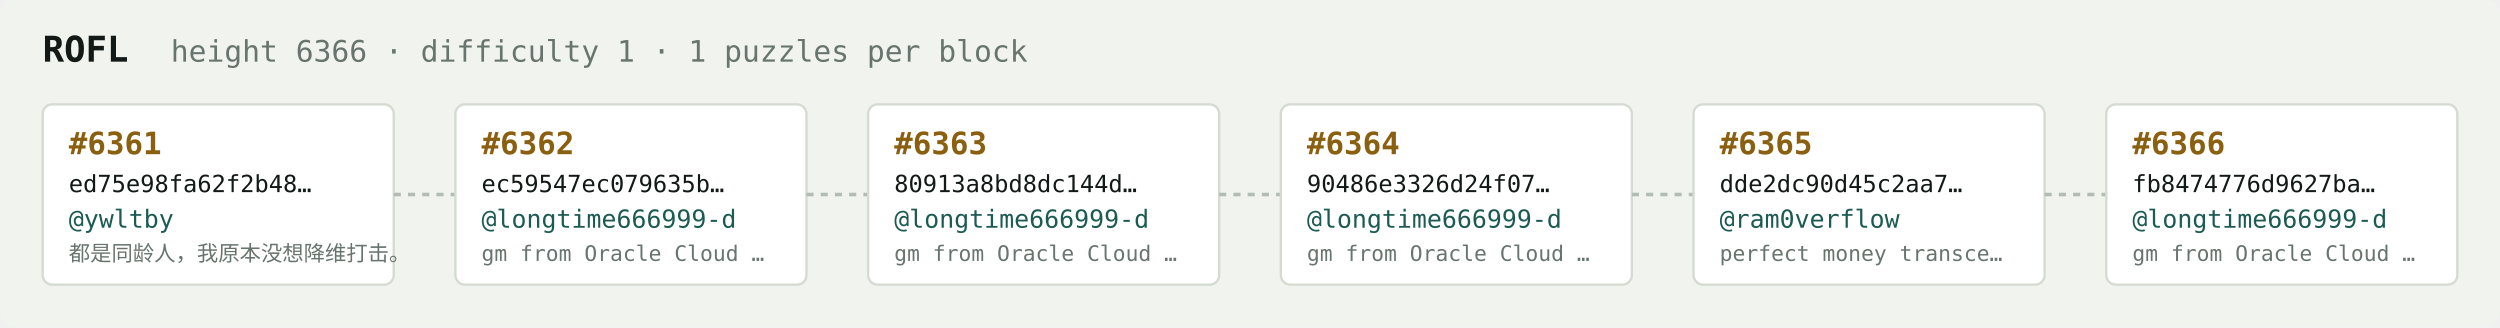
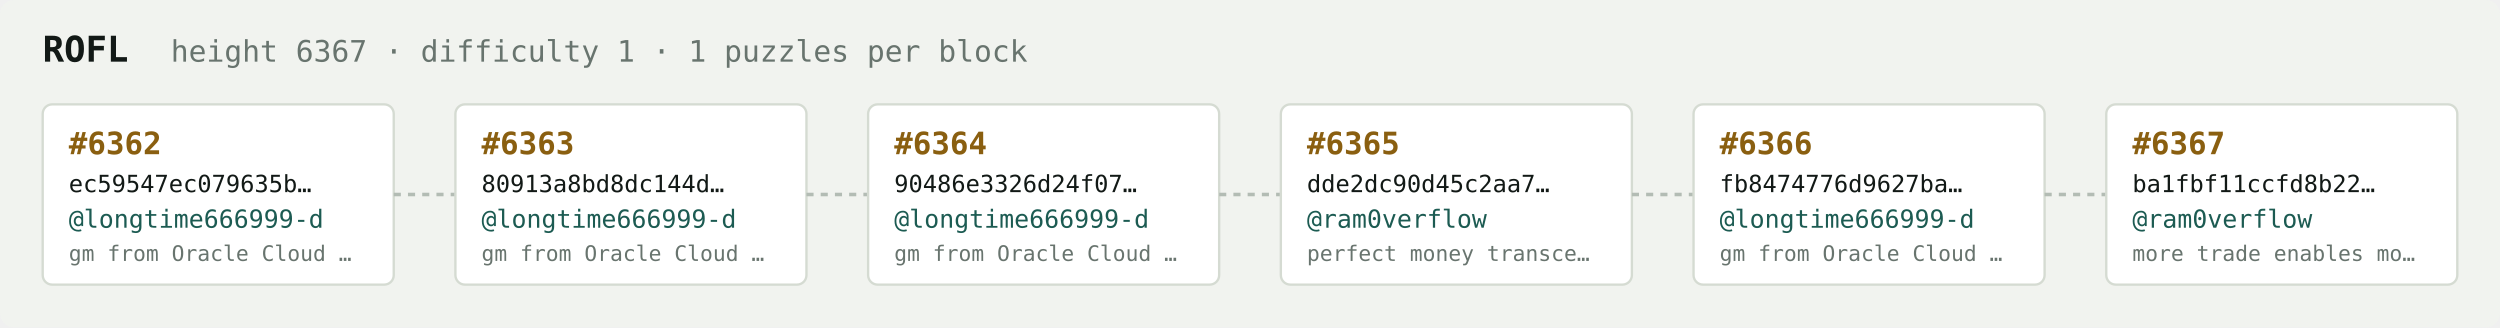
<svg xmlns="http://www.w3.org/2000/svg" width="1054" height="138" viewBox="0 0 1054 138" font-family="ui-monospace,SFMono-Regular,Menlo,monospace">
  <rect fill="#f1f3ef" width="1054" height="138" rx="6" />
  <text x="18" y="26" fill="#121916" font-size="15" font-weight="700">ROFL</text>
-   <text x="72" y="26" fill="#68746e" font-size="12.5">height 6366 · difficulty 1 · 1 puzzles per block</text>
+   <text x="72" y="26" fill="#68746e" font-size="12.5">height 6367 · difficulty 1 · 1 puzzles per block</text>
  <rect x="18" y="44" width="148" height="76" rx="4" fill="#ffffff" stroke="#d5dbd2" stroke-width="1" />
-   <text x="29" y="65" fill="#8a5f10" font-size="13" font-weight="700">#6361</text>
-   <text x="29" y="81" fill="#121916" font-size="10">ed75e98fa62f2b48…</text>
-   <text x="29" y="96" fill="#1c5b52" font-size="10.5">@ywltby</text>
-   <text x="29" y="110" fill="#68746e" font-size="9">都是同龄人，我原本没想降维打击。</text>
+   <text x="29" y="65" fill="#8a5f10" font-size="13" font-weight="700">#6362</text>
+   <text x="29" y="81" fill="#121916" font-size="10">ec59547ec079635b…</text>
+   <text x="29" y="96" fill="#1c5b52" font-size="10.5">@longtime666999-d</text>
+   <text x="29" y="110" fill="#68746e" font-size="9">gm from Oracle Cloud …</text>
  <line x1="166" y1="82.0" x2="192" y2="82.0" stroke="#b3bcb4" stroke-width="1.5" stroke-dasharray="3 3" />
  <rect x="192" y="44" width="148" height="76" rx="4" fill="#ffffff" stroke="#d5dbd2" stroke-width="1" />
-   <text x="203" y="65" fill="#8a5f10" font-size="13" font-weight="700">#6362</text>
-   <text x="203" y="81" fill="#121916" font-size="10">ec59547ec079635b…</text>
+   <text x="203" y="65" fill="#8a5f10" font-size="13" font-weight="700">#6363</text>
+   <text x="203" y="81" fill="#121916" font-size="10">80913a8bd8dc144d…</text>
  <text x="203" y="96" fill="#1c5b52" font-size="10.5">@longtime666999-d</text>
  <text x="203" y="110" fill="#68746e" font-size="9">gm from Oracle Cloud …</text>
  <line x1="340" y1="82.0" x2="366" y2="82.0" stroke="#b3bcb4" stroke-width="1.5" stroke-dasharray="3 3" />
  <rect x="366" y="44" width="148" height="76" rx="4" fill="#ffffff" stroke="#d5dbd2" stroke-width="1" />
-   <text x="377" y="65" fill="#8a5f10" font-size="13" font-weight="700">#6363</text>
-   <text x="377" y="81" fill="#121916" font-size="10">80913a8bd8dc144d…</text>
+   <text x="377" y="65" fill="#8a5f10" font-size="13" font-weight="700">#6364</text>
+   <text x="377" y="81" fill="#121916" font-size="10">90486e3326d24f07…</text>
  <text x="377" y="96" fill="#1c5b52" font-size="10.5">@longtime666999-d</text>
  <text x="377" y="110" fill="#68746e" font-size="9">gm from Oracle Cloud …</text>
  <line x1="514" y1="82.0" x2="540" y2="82.0" stroke="#b3bcb4" stroke-width="1.5" stroke-dasharray="3 3" />
  <rect x="540" y="44" width="148" height="76" rx="4" fill="#ffffff" stroke="#d5dbd2" stroke-width="1" />
-   <text x="551" y="65" fill="#8a5f10" font-size="13" font-weight="700">#6364</text>
-   <text x="551" y="81" fill="#121916" font-size="10">90486e3326d24f07…</text>
-   <text x="551" y="96" fill="#1c5b52" font-size="10.5">@longtime666999-d</text>
-   <text x="551" y="110" fill="#68746e" font-size="9">gm from Oracle Cloud …</text>
+   <text x="551" y="65" fill="#8a5f10" font-size="13" font-weight="700">#6365</text>
+   <text x="551" y="81" fill="#121916" font-size="10">dde2dc90d45c2aa7…</text>
+   <text x="551" y="96" fill="#1c5b52" font-size="10.5">@ram0verflow</text>
+   <text x="551" y="110" fill="#68746e" font-size="9">perfect money transce…</text>
  <line x1="688" y1="82.0" x2="714" y2="82.0" stroke="#b3bcb4" stroke-width="1.5" stroke-dasharray="3 3" />
  <rect x="714" y="44" width="148" height="76" rx="4" fill="#ffffff" stroke="#d5dbd2" stroke-width="1" />
-   <text x="725" y="65" fill="#8a5f10" font-size="13" font-weight="700">#6365</text>
-   <text x="725" y="81" fill="#121916" font-size="10">dde2dc90d45c2aa7…</text>
-   <text x="725" y="96" fill="#1c5b52" font-size="10.5">@ram0verflow</text>
-   <text x="725" y="110" fill="#68746e" font-size="9">perfect money transce…</text>
+   <text x="725" y="65" fill="#8a5f10" font-size="13" font-weight="700">#6366</text>
+   <text x="725" y="81" fill="#121916" font-size="10">fb8474776d9627ba…</text>
+   <text x="725" y="96" fill="#1c5b52" font-size="10.5">@longtime666999-d</text>
+   <text x="725" y="110" fill="#68746e" font-size="9">gm from Oracle Cloud …</text>
  <line x1="862" y1="82.0" x2="888" y2="82.0" stroke="#b3bcb4" stroke-width="1.5" stroke-dasharray="3 3" />
  <rect x="888" y="44" width="148" height="76" rx="4" fill="#ffffff" stroke="#d5dbd2" stroke-width="1" />
-   <text x="899" y="65" fill="#8a5f10" font-size="13" font-weight="700">#6366</text>
-   <text x="899" y="81" fill="#121916" font-size="10">fb8474776d9627ba…</text>
-   <text x="899" y="96" fill="#1c5b52" font-size="10.5">@longtime666999-d</text>
-   <text x="899" y="110" fill="#68746e" font-size="9">gm from Oracle Cloud …</text>
+   <text x="899" y="65" fill="#8a5f10" font-size="13" font-weight="700">#6367</text>
+   <text x="899" y="81" fill="#121916" font-size="10">ba1fbf11ccfd8b22…</text>
+   <text x="899" y="96" fill="#1c5b52" font-size="10.5">@ram0verflow</text>
+   <text x="899" y="110" fill="#68746e" font-size="9">more trade enables mo…</text>
</svg>
